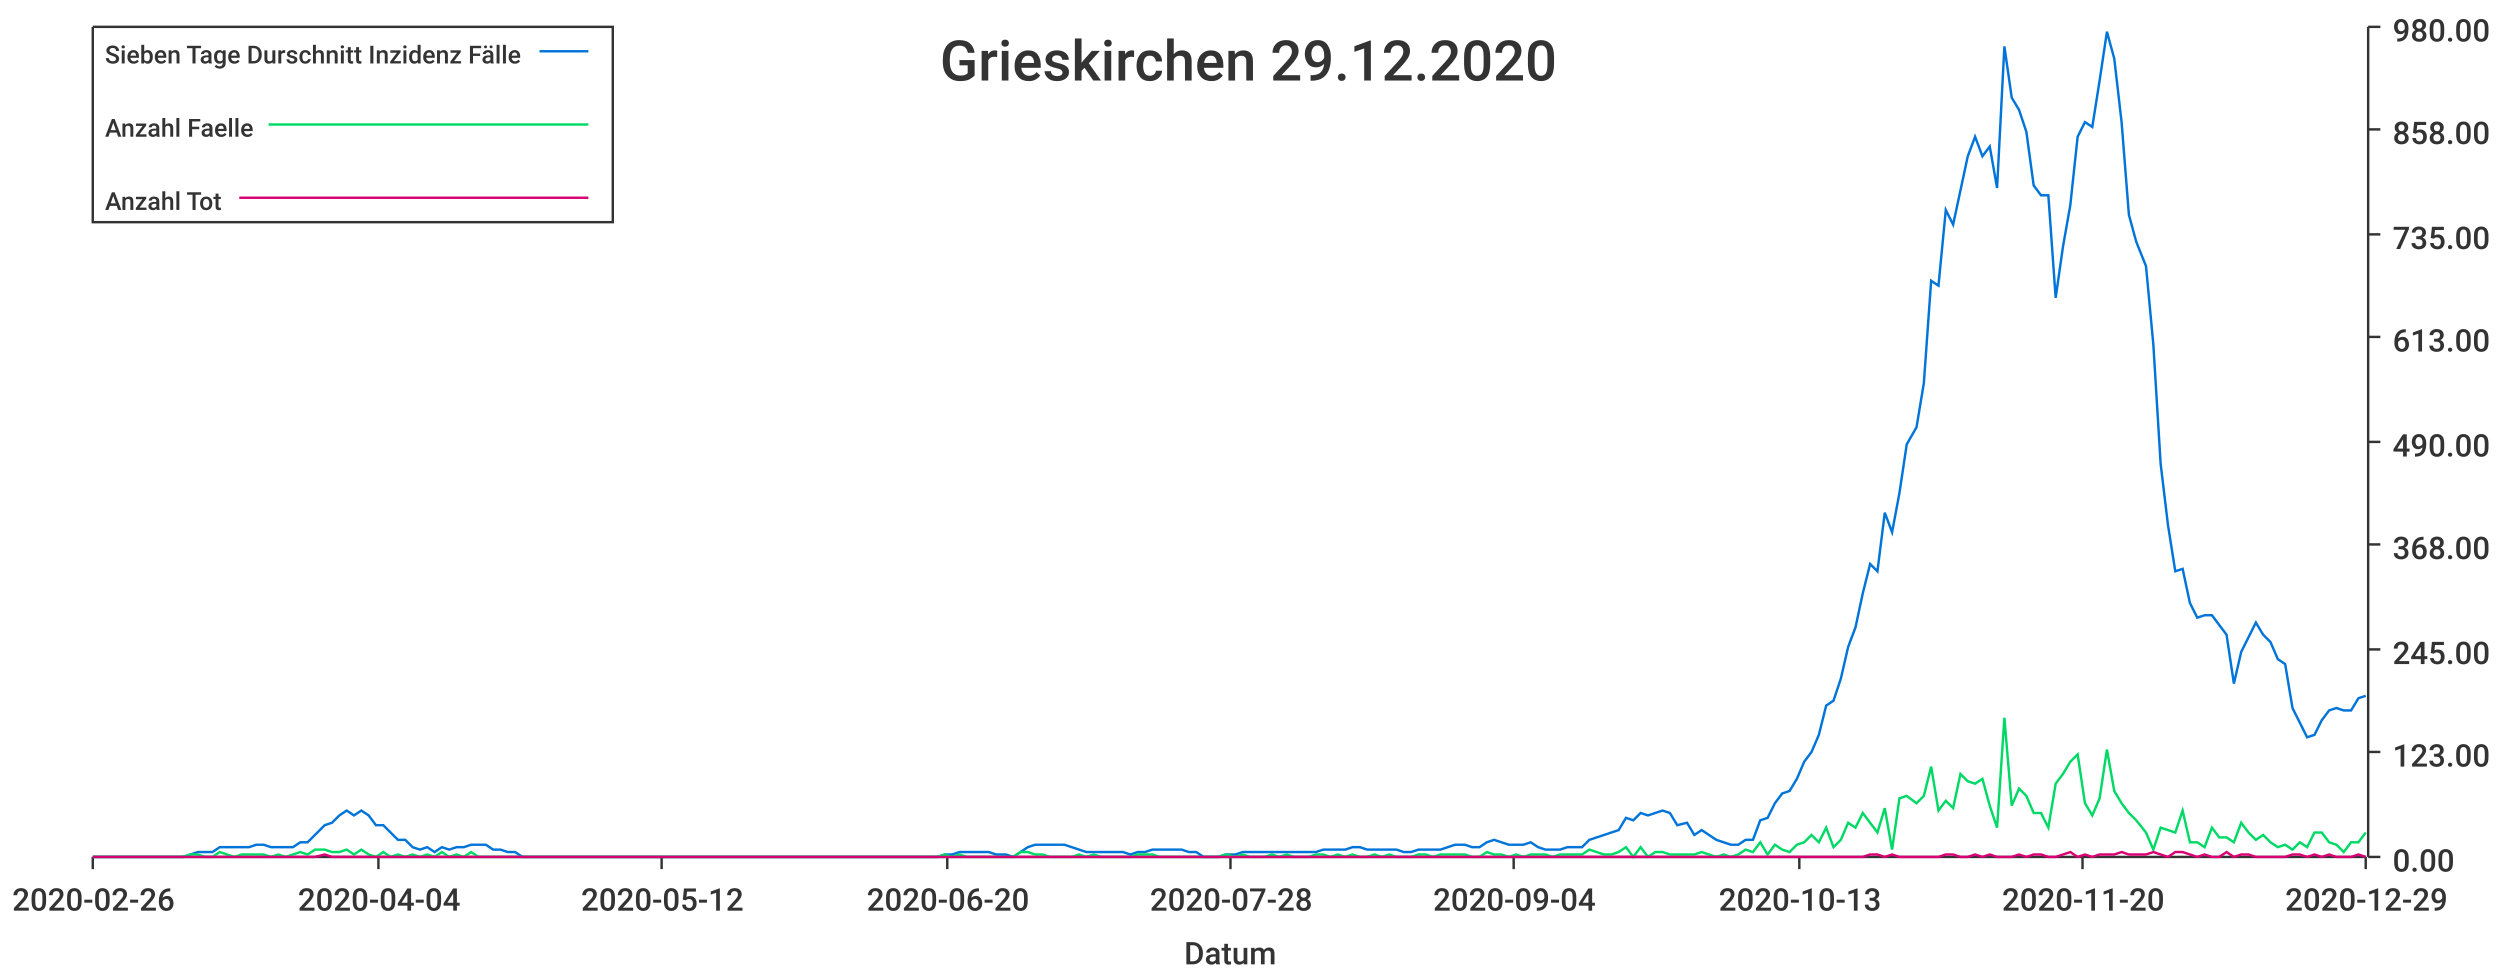
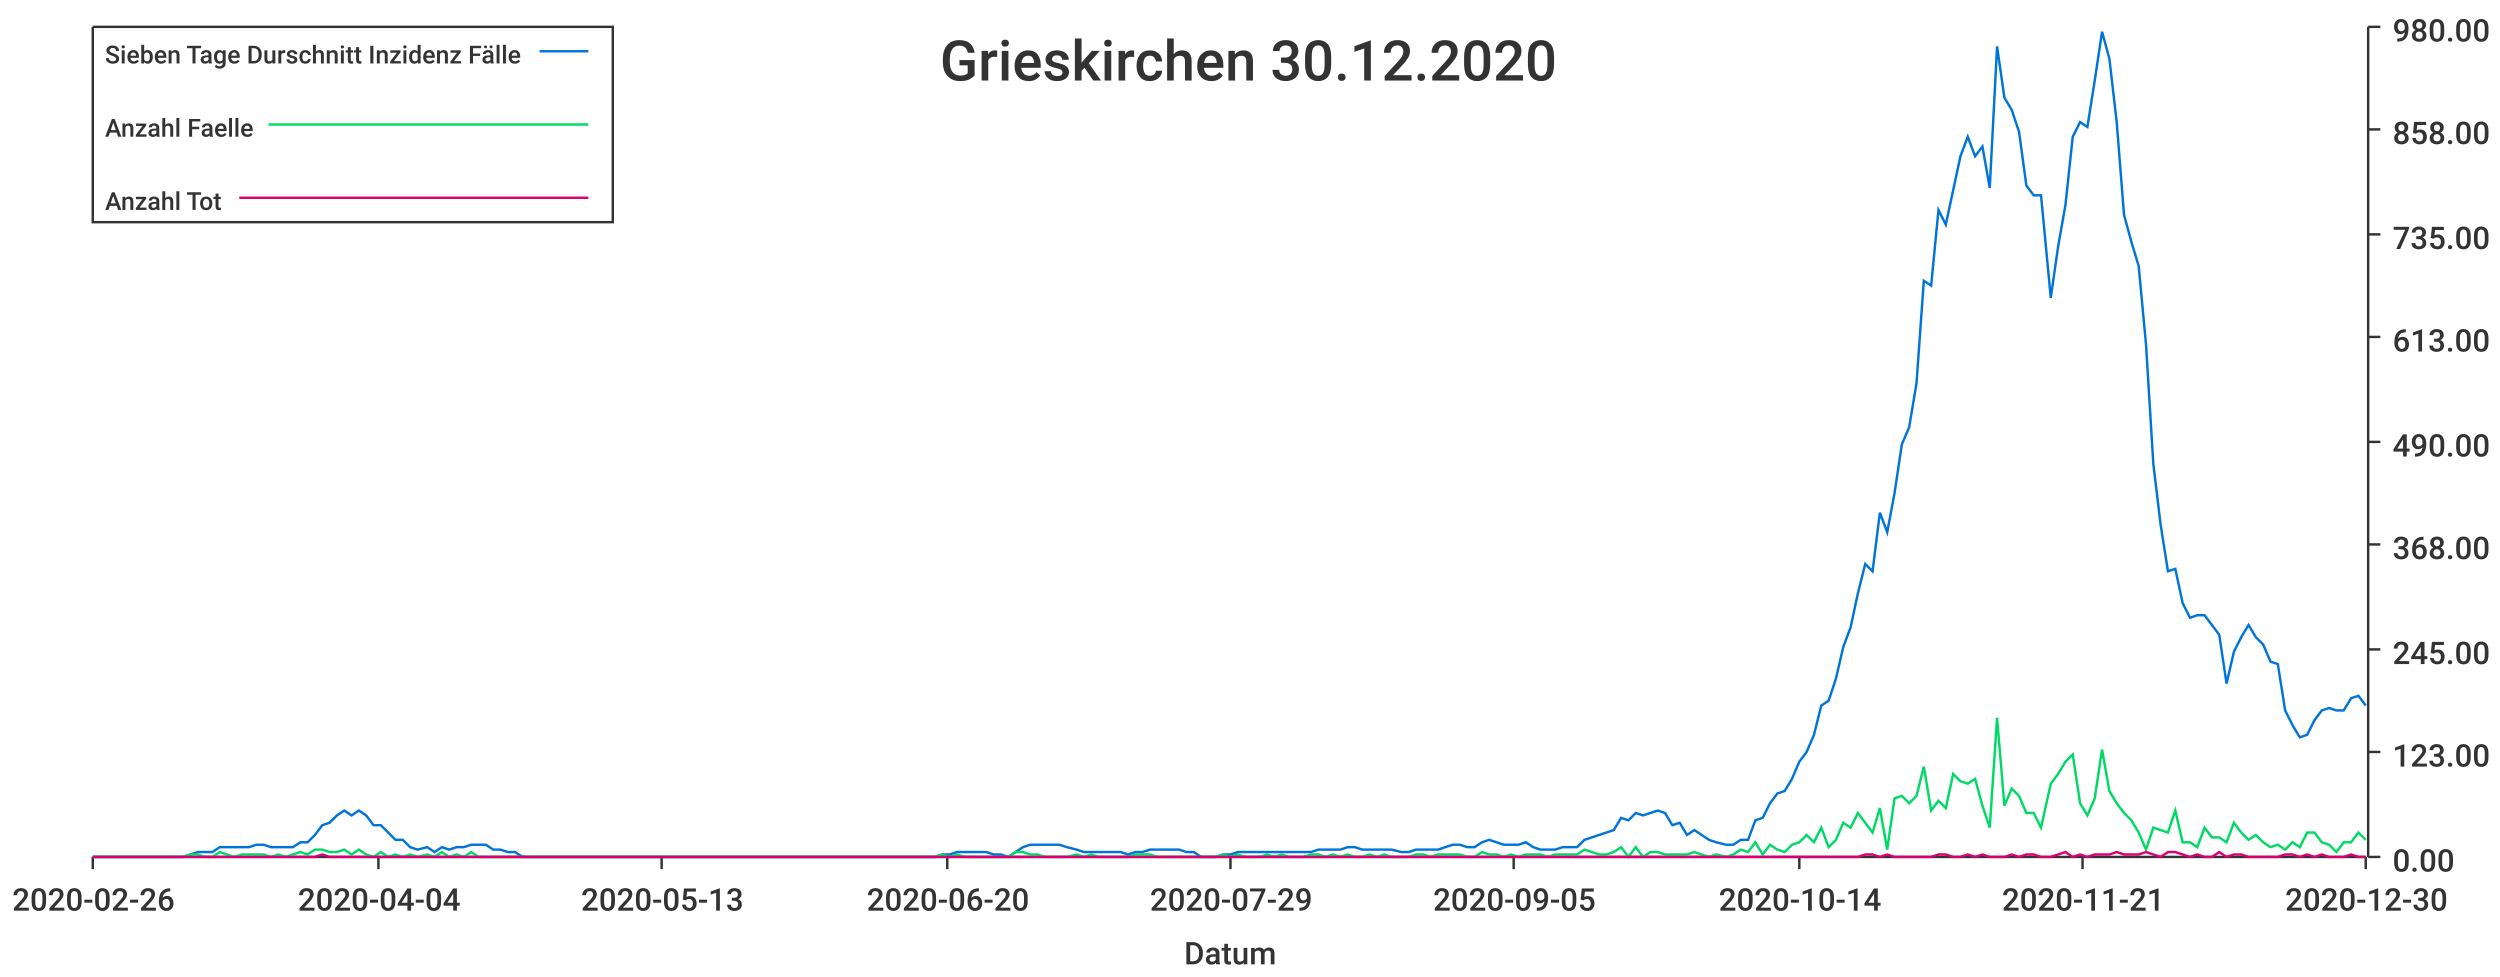
<svg xmlns="http://www.w3.org/2000/svg" width="1024" height="400">\n<path d="M 0 0 L 1024 0 L 1024 400 L 0 400 L 0 0" style="stroke-width:0;stroke:rgba(255,255,255,1.0);fill:rgba(255,255,255,1.0)" />
  <path d="M 38 11 L 969 11 L 969 351 L 38 351 L 38 11" style="stroke-width:0;stroke:rgba(255,255,255,1.0);fill:rgba(255,255,255,1.0)" />
  <path d="M 38 351 L 969 351" style="stroke-width:1;stroke:rgba(51,51,51,1.0);fill:none" />
  <path d="M 38 351 L 38 356" style="stroke-width:1;stroke:rgba(51,51,51,1.0);fill:none" />
  <text x="5" y="373" style="stroke-width:0;stroke:none;fill:rgba(51,51,51,1.0);font-size:12.8px;font-family:'Roboto Medium',sans-serif">2020-02-26</text>
  <path d="M 155 351 L 155 356" style="stroke-width:1;stroke:rgba(51,51,51,1.0);fill:none" />
  <text x="122" y="373" style="stroke-width:0;stroke:none;fill:rgba(51,51,51,1.0);font-size:12.8px;font-family:'Roboto Medium',sans-serif">2020-04-04</text>
  <path d="M 271 351 L 271 356" style="stroke-width:1;stroke:rgba(51,51,51,1.0);fill:none" />
-   <text x="238" y="373" style="stroke-width:0;stroke:none;fill:rgba(51,51,51,1.0);font-size:12.8px;font-family:'Roboto Medium',sans-serif">2020-05-12</text>
+   <text x="238" y="373" style="stroke-width:0;stroke:none;fill:rgba(51,51,51,1.0);font-size:12.8px;font-family:'Roboto Medium',sans-serif">2020-05-13</text>
  <path d="M 388 351 L 388 356" style="stroke-width:1;stroke:rgba(51,51,51,1.0);fill:none" />
  <text x="355" y="373" style="stroke-width:0;stroke:none;fill:rgba(51,51,51,1.0);font-size:12.8px;font-family:'Roboto Medium',sans-serif">2020-06-20</text>
  <path d="M 504 351 L 504 356" style="stroke-width:1;stroke:rgba(51,51,51,1.0);fill:none" />
-   <text x="471" y="373" style="stroke-width:0;stroke:none;fill:rgba(51,51,51,1.0);font-size:12.8px;font-family:'Roboto Medium',sans-serif">2020-07-28</text>
+   <text x="471" y="373" style="stroke-width:0;stroke:none;fill:rgba(51,51,51,1.0);font-size:12.8px;font-family:'Roboto Medium',sans-serif">2020-07-29</text>
  <path d="M 620 351 L 620 356" style="stroke-width:1;stroke:rgba(51,51,51,1.0);fill:none" />
-   <text x="587" y="373" style="stroke-width:0;stroke:none;fill:rgba(51,51,51,1.0);font-size:12.8px;font-family:'Roboto Medium',sans-serif">2020-09-04</text>
+   <text x="587" y="373" style="stroke-width:0;stroke:none;fill:rgba(51,51,51,1.0);font-size:12.8px;font-family:'Roboto Medium',sans-serif">2020-09-05</text>
  <path d="M 737 351 L 737 356" style="stroke-width:1;stroke:rgba(51,51,51,1.0);fill:none" />
-   <text x="704" y="373" style="stroke-width:0;stroke:none;fill:rgba(51,51,51,1.0);font-size:12.8px;font-family:'Roboto Medium',sans-serif">2020-10-13</text>
+   <text x="704" y="373" style="stroke-width:0;stroke:none;fill:rgba(51,51,51,1.0);font-size:12.8px;font-family:'Roboto Medium',sans-serif">2020-10-14</text>
  <path d="M 853 351 L 853 356" style="stroke-width:1;stroke:rgba(51,51,51,1.0);fill:none" />
-   <text x="820" y="373" style="stroke-width:0;stroke:none;fill:rgba(51,51,51,1.0);font-size:12.8px;font-family:'Roboto Medium',sans-serif">2020-11-20</text>
+   <text x="820" y="373" style="stroke-width:0;stroke:none;fill:rgba(51,51,51,1.0);font-size:12.8px;font-family:'Roboto Medium',sans-serif">2020-11-21</text>
  <path d="M 969 351 L 969 356" style="stroke-width:1;stroke:rgba(51,51,51,1.0);fill:none" />
-   <text x="936" y="373" style="stroke-width:0;stroke:none;fill:rgba(51,51,51,1.0);font-size:12.8px;font-family:'Roboto Medium',sans-serif">2020-12-29</text>
+   <text x="936" y="373" style="stroke-width:0;stroke:none;fill:rgba(51,51,51,1.0);font-size:12.8px;font-family:'Roboto Medium',sans-serif">2020-12-30</text>
  <text x="485" y="395" style="stroke-width:0;stroke:none;fill:rgba(51,51,51,1.0);font-size:12.8px;font-family:'Roboto Medium',sans-serif">Datum</text>
  <path d="M 970 351 L 970 11" style="stroke-width:1;stroke:rgba(51,51,51,1.0);fill:none" />
  <path d="M 970 351 L 975 351" style="stroke-width:1;stroke:rgba(51,51,51,1.0);fill:none" />
  <text x="980" y="357" style="stroke-width:0;stroke:none;fill:rgba(51,51,51,1.0);font-size:12.8px;font-family:'Roboto Medium',sans-serif">0.00</text>
  <path d="M 970 308 L 975 308" style="stroke-width:1;stroke:rgba(51,51,51,1.0);fill:none" />
  <text x="980" y="314" style="stroke-width:0;stroke:none;fill:rgba(51,51,51,1.0);font-size:12.8px;font-family:'Roboto Medium',sans-serif">123.00</text>
  <path d="M 970 266 L 975 266" style="stroke-width:1;stroke:rgba(51,51,51,1.0);fill:none" />
  <text x="980" y="272" style="stroke-width:0;stroke:none;fill:rgba(51,51,51,1.0);font-size:12.8px;font-family:'Roboto Medium',sans-serif">245.00</text>
  <path d="M 970 223 L 975 223" style="stroke-width:1;stroke:rgba(51,51,51,1.0);fill:none" />
  <text x="980" y="229" style="stroke-width:0;stroke:none;fill:rgba(51,51,51,1.0);font-size:12.8px;font-family:'Roboto Medium',sans-serif">368.00</text>
  <path d="M 970 181 L 975 181" style="stroke-width:1;stroke:rgba(51,51,51,1.0);fill:none" />
  <text x="980" y="187" style="stroke-width:0;stroke:none;fill:rgba(51,51,51,1.0);font-size:12.8px;font-family:'Roboto Medium',sans-serif">490.00</text>
  <path d="M 970 138 L 975 138" style="stroke-width:1;stroke:rgba(51,51,51,1.0);fill:none" />
  <text x="980" y="144" style="stroke-width:0;stroke:none;fill:rgba(51,51,51,1.0);font-size:12.8px;font-family:'Roboto Medium',sans-serif">613.00</text>
  <path d="M 970 96 L 975 96" style="stroke-width:1;stroke:rgba(51,51,51,1.0);fill:none" />
  <text x="980" y="102" style="stroke-width:0;stroke:none;fill:rgba(51,51,51,1.0);font-size:12.8px;font-family:'Roboto Medium',sans-serif">735.00</text>
  <path d="M 970 53 L 975 53" style="stroke-width:1;stroke:rgba(51,51,51,1.0);fill:none" />
  <text x="980" y="59" style="stroke-width:0;stroke:none;fill:rgba(51,51,51,1.0);font-size:12.8px;font-family:'Roboto Medium',sans-serif">858.00</text>
  <path d="M 970 11 L 975 11" style="stroke-width:1;stroke:rgba(51,51,51,1.0);fill:none" />
  <text x="980" y="17" style="stroke-width:0;stroke:none;fill:rgba(51,51,51,1.0);font-size:12.8px;font-family:'Roboto Medium',sans-serif">980.00</text>
-   <path d="M 38 351 L 42 351 L 45 351 L 48 351 L 51 351 L 54 351 L 57 351 L 60 351 L 63 351 L 66 351 L 69 351 L 72 351 L 75 351 L 78 350 L 81 349 L 84 349 L 87 349 L 90 347 L 93 347 L 96 347 L 99 347 L 102 347 L 105 346 L 108 346 L 111 347 L 114 347 L 117 347 L 120 347 L 123 345 L 126 345 L 129 342 L 133 338 L 136 337 L 139 334 L 142 332 L 145 334 L 148 332 L 151 334 L 154 338 L 157 338 L 160 341 L 163 344 L 166 344 L 169 347 L 172 348 L 175 347 L 178 349 L 181 347 L 184 348 L 187 347 L 190 347 L 193 346 L 196 346 L 199 346 L 202 348 L 205 348 L 208 349 L 211 349 L 214 351 L 217 351 L 220 351 L 223 351 L 227 351 L 230 351 L 233 351 L 236 351 L 239 351 L 242 351 L 245 351 L 248 351 L 251 351 L 254 351 L 257 351 L 260 351 L 263 351 L 266 351 L 269 351 L 272 351 L 275 351 L 278 351 L 281 351 L 284 351 L 287 351 L 290 351 L 293 351 L 296 351 L 299 351 L 302 351 L 305 351 L 308 351 L 311 351 L 314 351 L 317 351 L 321 351 L 324 351 L 327 351 L 330 351 L 333 351 L 336 351 L 339 351 L 342 351 L 345 351 L 348 351 L 351 351 L 354 351 L 357 351 L 360 351 L 363 351 L 366 351 L 369 351 L 372 351 L 375 351 L 378 351 L 381 351 L 384 351 L 387 350 L 390 350 L 393 349 L 396 349 L 399 349 L 402 349 L 405 349 L 408 350 L 412 350 L 415 351 L 418 349 L 421 347 L 424 346 L 427 346 L 430 346 L 433 346 L 436 346 L 439 347 L 442 348 L 445 349 L 448 349 L 451 349 L 454 349 L 457 349 L 460 349 L 463 350 L 466 349 L 469 349 L 472 348 L 475 348 L 478 348 L 481 348 L 484 348 L 487 349 L 490 349 L 493 351 L 496 351 L 499 351 L 502 350 L 506 350 L 509 349 L 512 349 L 515 349 L 518 349 L 521 349 L 524 349 L 527 349 L 530 349 L 533 349 L 536 349 L 539 349 L 542 348 L 545 348 L 548 348 L 551 348 L 554 347 L 557 347 L 560 348 L 563 348 L 566 348 L 569 348 L 572 348 L 575 349 L 578 349 L 581 348 L 584 348 L 587 348 L 590 348 L 593 347 L 596 346 L 600 346 L 603 347 L 606 347 L 609 345 L 612 344 L 615 345 L 618 346 L 621 346 L 624 346 L 627 345 L 630 347 L 633 348 L 636 348 L 639 348 L 642 347 L 645 347 L 648 347 L 651 344 L 654 343 L 657 342 L 660 341 L 663 340 L 666 335 L 669 336 L 672 333 L 675 334 L 678 333 L 681 332 L 684 333 L 687 338 L 691 337 L 694 342 L 697 340 L 700 342 L 703 344 L 706 345 L 709 346 L 712 346 L 715 344 L 718 344 L 721 336 L 724 335 L 727 329 L 730 325 L 733 324 L 736 319 L 739 312 L 742 308 L 745 301 L 748 289 L 751 287 L 754 278 L 757 265 L 760 257 L 763 243 L 766 231 L 769 234 L 772 210 L 775 218 L 778 202 L 781 182 L 785 175 L 788 157 L 791 115 L 794 117 L 797 86 L 800 92 L 803 78 L 806 64 L 809 56 L 812 64 L 815 60 L 818 77 L 821 19 L 824 40 L 827 45 L 830 54 L 833 76 L 836 80 L 839 80 L 842 122 L 845 101 L 848 84 L 851 56 L 854 50 L 857 52 L 860 33 L 863 13 L 866 24 L 869 50 L 872 88 L 875 99 L 879 109 L 882 141 L 885 190 L 888 215 L 891 234 L 894 233 L 897 247 L 900 253 L 903 252 L 906 252 L 909 256 L 912 260 L 915 280 L 918 267 L 921 261 L 924 255 L 927 260 L 930 263 L 933 270 L 936 272 L 939 290 L 942 296 L 945 302 L 948 301 L 951 295 L 954 291 L 957 290 L 960 291 L 963 291 L 966 286 L 969 285" style="stroke-width:1;stroke:rgba(0,116,217,1.0);fill:none" />
-   <path d="M 38 351 L 42 351 L 45 351 L 48 351 L 51 351 L 54 351 L 57 351 L 60 351 L 63 351 L 66 351 L 69 351 L 72 351 L 75 351 L 78 350 L 81 350 L 84 351 L 87 351 L 90 349 L 93 350 L 96 351 L 99 350 L 102 350 L 105 350 L 108 350 L 111 351 L 114 350 L 117 351 L 120 350 L 123 349 L 126 350 L 129 348 L 133 348 L 136 349 L 139 349 L 142 348 L 145 350 L 148 348 L 151 350 L 154 351 L 157 349 L 160 351 L 163 350 L 166 351 L 169 350 L 172 351 L 175 350 L 178 351 L 181 349 L 184 351 L 187 350 L 190 351 L 193 349 L 196 351 L 199 351 L 202 351 L 205 351 L 208 351 L 211 351 L 214 351 L 217 351 L 220 351 L 223 351 L 227 351 L 230 351 L 233 351 L 236 351 L 239 351 L 242 351 L 245 351 L 248 351 L 251 351 L 254 351 L 257 351 L 260 351 L 263 351 L 266 351 L 269 351 L 272 351 L 275 351 L 278 351 L 281 351 L 284 351 L 287 351 L 290 351 L 293 351 L 296 351 L 299 351 L 302 351 L 305 351 L 308 351 L 311 351 L 314 351 L 317 351 L 321 351 L 324 351 L 327 351 L 330 351 L 333 351 L 336 351 L 339 351 L 342 351 L 345 351 L 348 351 L 351 351 L 354 351 L 357 351 L 360 351 L 363 351 L 366 351 L 369 351 L 372 351 L 375 351 L 378 351 L 381 351 L 384 351 L 387 350 L 390 351 L 393 350 L 396 351 L 399 351 L 402 351 L 405 351 L 408 351 L 412 351 L 415 351 L 418 349 L 421 349 L 424 350 L 427 350 L 430 351 L 433 351 L 436 351 L 439 351 L 442 350 L 445 351 L 448 350 L 451 351 L 454 351 L 457 351 L 460 351 L 463 351 L 466 350 L 469 350 L 472 350 L 475 351 L 478 351 L 481 351 L 484 351 L 487 351 L 490 351 L 493 351 L 496 351 L 499 351 L 502 350 L 506 351 L 509 350 L 512 351 L 515 351 L 518 351 L 521 350 L 524 351 L 527 350 L 530 351 L 533 351 L 536 351 L 539 350 L 542 350 L 545 351 L 548 350 L 551 351 L 554 350 L 557 351 L 560 351 L 563 350 L 566 351 L 569 350 L 572 351 L 575 351 L 578 351 L 581 350 L 584 350 L 587 351 L 590 350 L 593 350 L 596 350 L 600 350 L 603 351 L 606 351 L 609 349 L 612 350 L 615 350 L 618 351 L 621 350 L 624 351 L 627 350 L 630 350 L 633 350 L 636 351 L 639 350 L 642 350 L 645 350 L 648 350 L 651 348 L 654 349 L 657 350 L 660 350 L 663 349 L 666 347 L 669 351 L 672 347 L 675 351 L 678 349 L 681 349 L 684 350 L 687 350 L 691 350 L 694 350 L 697 349 L 700 350 L 703 351 L 706 350 L 709 351 L 712 350 L 715 348 L 718 349 L 721 345 L 724 350 L 727 346 L 730 348 L 733 349 L 736 346 L 739 345 L 742 342 L 745 345 L 748 339 L 751 347 L 754 344 L 757 337 L 760 339 L 763 333 L 766 337 L 769 341 L 772 331 L 775 348 L 778 327 L 781 326 L 785 329 L 788 326 L 791 314 L 794 332 L 797 328 L 800 331 L 803 317 L 806 320 L 809 321 L 812 319 L 815 330 L 818 339 L 821 294 L 824 330 L 827 323 L 830 326 L 833 333 L 836 333 L 839 339 L 842 321 L 845 317 L 848 312 L 851 309 L 854 329 L 857 334 L 860 327 L 863 307 L 866 324 L 869 329 L 872 333 L 875 336 L 879 341 L 882 348 L 885 339 L 888 340 L 891 341 L 894 332 L 897 345 L 900 345 L 903 347 L 906 339 L 909 343 L 912 343 L 915 345 L 918 337 L 921 341 L 924 344 L 927 342 L 930 345 L 933 347 L 936 346 L 939 348 L 942 345 L 945 347 L 948 341 L 951 341 L 954 345 L 957 346 L 960 349 L 963 345 L 966 345 L 969 341" style="stroke-width:1;stroke:rgba(0,217,101,1.0);fill:none" />
-   <path d="M 38 351 L 42 351 L 45 351 L 48 351 L 51 351 L 54 351 L 57 351 L 60 351 L 63 351 L 66 351 L 69 351 L 72 351 L 75 351 L 78 351 L 81 351 L 84 351 L 87 351 L 90 351 L 93 351 L 96 351 L 99 351 L 102 351 L 105 351 L 108 351 L 111 351 L 114 351 L 117 351 L 120 351 L 123 351 L 126 351 L 129 351 L 133 350 L 136 351 L 139 351 L 142 351 L 145 351 L 148 351 L 151 351 L 154 351 L 157 351 L 160 351 L 163 351 L 166 351 L 169 351 L 172 351 L 175 351 L 178 351 L 181 351 L 184 351 L 187 351 L 190 351 L 193 351 L 196 351 L 199 351 L 202 351 L 205 351 L 208 351 L 211 351 L 214 351 L 217 351 L 220 351 L 223 351 L 227 351 L 230 351 L 233 351 L 236 351 L 239 351 L 242 351 L 245 351 L 248 351 L 251 351 L 254 351 L 257 351 L 260 351 L 263 351 L 266 351 L 269 351 L 272 351 L 275 351 L 278 351 L 281 351 L 284 351 L 287 351 L 290 351 L 293 351 L 296 351 L 299 351 L 302 351 L 305 351 L 308 351 L 311 351 L 314 351 L 317 351 L 321 351 L 324 351 L 327 351 L 330 351 L 333 351 L 336 351 L 339 351 L 342 351 L 345 351 L 348 351 L 351 351 L 354 351 L 357 351 L 360 351 L 363 351 L 366 351 L 369 351 L 372 351 L 375 351 L 378 351 L 381 351 L 384 351 L 387 351 L 390 351 L 393 351 L 396 351 L 399 351 L 402 351 L 405 351 L 408 351 L 412 351 L 415 351 L 418 351 L 421 351 L 424 351 L 427 351 L 430 351 L 433 351 L 436 351 L 439 351 L 442 351 L 445 351 L 448 351 L 451 351 L 454 351 L 457 351 L 460 351 L 463 351 L 466 351 L 469 351 L 472 351 L 475 351 L 478 351 L 481 351 L 484 351 L 487 351 L 490 351 L 493 351 L 496 351 L 499 351 L 502 351 L 506 351 L 509 351 L 512 351 L 515 351 L 518 351 L 521 351 L 524 351 L 527 351 L 530 351 L 533 351 L 536 351 L 539 351 L 542 351 L 545 351 L 548 351 L 551 351 L 554 351 L 557 351 L 560 351 L 563 351 L 566 351 L 569 351 L 572 351 L 575 351 L 578 351 L 581 351 L 584 351 L 587 351 L 590 351 L 593 351 L 596 351 L 600 351 L 603 351 L 606 351 L 609 351 L 612 351 L 615 351 L 618 351 L 621 351 L 624 351 L 627 351 L 630 351 L 633 351 L 636 351 L 639 351 L 642 351 L 645 351 L 648 351 L 651 351 L 654 351 L 657 351 L 660 351 L 663 351 L 666 351 L 669 351 L 672 351 L 675 351 L 678 351 L 681 351 L 684 351 L 687 351 L 691 351 L 694 351 L 697 351 L 700 351 L 703 351 L 706 351 L 709 351 L 712 351 L 715 351 L 718 351 L 721 351 L 724 351 L 727 351 L 730 351 L 733 351 L 736 351 L 739 351 L 742 351 L 745 351 L 748 351 L 751 351 L 754 351 L 757 351 L 760 351 L 763 351 L 766 350 L 769 350 L 772 351 L 775 350 L 778 351 L 781 351 L 785 351 L 788 351 L 791 351 L 794 351 L 797 350 L 800 350 L 803 351 L 806 351 L 809 350 L 812 351 L 815 350 L 818 351 L 821 351 L 824 351 L 827 350 L 830 351 L 833 350 L 836 350 L 839 351 L 842 351 L 845 350 L 848 349 L 851 351 L 854 350 L 857 351 L 860 350 L 863 350 L 866 350 L 869 349 L 872 350 L 875 350 L 879 350 L 882 349 L 885 350 L 888 351 L 891 349 L 894 349 L 897 350 L 900 351 L 903 350 L 906 351 L 909 351 L 912 349 L 915 351 L 918 350 L 921 350 L 924 351 L 927 351 L 930 351 L 933 351 L 936 351 L 939 350 L 942 350 L 945 351 L 948 350 L 951 351 L 954 350 L 957 351 L 960 351 L 963 351 L 966 350 L 969 351" style="stroke-width:1;stroke:rgba(217,0,116,1.0);fill:none" />
-   <text x="385" y="33" style="stroke-width:0;stroke:none;fill:rgba(51,51,51,1.0);font-size:23.0px;font-family:'Roboto Medium',sans-serif">Grieskirchen 29.12.2020</text>
+   <path d="M 38 351 L 42 351 L 45 351 L 48 351 L 51 351 L 54 351 L 57 351 L 60 351 L 63 351 L 66 351 L 69 351 L 72 351 L 75 351 L 78 350 L 81 349 L 84 349 L 87 349 L 90 347 L 93 347 L 96 347 L 99 347 L 102 347 L 105 346 L 108 346 L 111 347 L 114 347 L 117 347 L 120 347 L 123 345 L 126 345 L 129 342 L 132 338 L 135 337 L 138 334 L 141 332 L 144 334 L 147 332 L 150 334 L 153 338 L 156 338 L 159 341 L 162 344 L 165 344 L 168 347 L 171 348 L 175 347 L 178 349 L 181 347 L 184 348 L 187 347 L 190 347 L 193 346 L 196 346 L 199 346 L 202 348 L 205 348 L 208 349 L 211 349 L 214 351 L 217 351 L 220 351 L 223 351 L 226 351 L 229 351 L 232 351 L 235 351 L 238 351 L 241 351 L 244 351 L 247 351 L 250 351 L 253 351 L 256 351 L 259 351 L 262 351 L 265 351 L 268 351 L 271 351 L 274 351 L 277 351 L 280 351 L 283 351 L 286 351 L 289 351 L 292 351 L 295 351 L 298 351 L 301 351 L 304 351 L 308 351 L 311 351 L 314 351 L 317 351 L 320 351 L 323 351 L 326 351 L 329 351 L 332 351 L 335 351 L 338 351 L 341 351 L 344 351 L 347 351 L 350 351 L 353 351 L 356 351 L 359 351 L 362 351 L 365 351 L 368 351 L 371 351 L 374 351 L 377 351 L 380 351 L 383 351 L 386 350 L 389 350 L 392 349 L 395 349 L 398 349 L 401 349 L 404 349 L 407 350 L 410 350 L 413 351 L 416 349 L 419 347 L 422 346 L 425 346 L 428 346 L 431 346 L 434 346 L 437 347 L 441 348 L 444 349 L 447 349 L 450 349 L 453 349 L 456 349 L 459 349 L 462 350 L 465 349 L 468 349 L 471 348 L 474 348 L 477 348 L 480 348 L 483 348 L 486 349 L 489 349 L 492 351 L 495 351 L 498 351 L 501 350 L 504 350 L 507 349 L 510 349 L 513 349 L 516 349 L 519 349 L 522 349 L 525 349 L 528 349 L 531 349 L 534 349 L 537 349 L 540 348 L 543 348 L 546 348 L 549 348 L 552 347 L 555 347 L 558 348 L 561 348 L 564 348 L 567 348 L 570 348 L 574 349 L 577 349 L 580 348 L 583 348 L 586 348 L 589 348 L 592 347 L 595 346 L 598 346 L 601 347 L 604 347 L 607 345 L 610 344 L 613 345 L 616 346 L 619 346 L 622 346 L 625 345 L 628 347 L 631 348 L 634 348 L 637 348 L 640 347 L 643 347 L 646 347 L 649 344 L 652 343 L 655 342 L 658 341 L 661 340 L 664 335 L 667 336 L 670 333 L 673 334 L 676 333 L 679 332 L 682 333 L 685 338 L 688 337 L 691 342 L 694 340 L 697 342 L 700 344 L 703 345 L 707 346 L 710 346 L 713 344 L 716 344 L 719 336 L 722 335 L 725 329 L 728 325 L 731 324 L 734 319 L 737 312 L 740 308 L 743 301 L 746 289 L 749 287 L 752 278 L 755 265 L 758 257 L 761 243 L 764 231 L 767 234 L 770 210 L 773 218 L 776 202 L 779 182 L 782 175 L 785 157 L 788 115 L 791 117 L 794 86 L 797 92 L 800 78 L 803 64 L 806 56 L 809 64 L 812 60 L 815 77 L 818 19 L 821 40 L 824 45 L 827 54 L 830 76 L 833 80 L 836 80 L 840 122 L 843 101 L 846 84 L 849 56 L 852 50 L 855 52 L 858 33 L 861 13 L 864 24 L 867 50 L 870 88 L 873 99 L 876 109 L 879 141 L 882 190 L 885 215 L 888 234 L 891 233 L 894 247 L 897 253 L 900 252 L 903 252 L 906 256 L 909 260 L 912 280 L 915 267 L 918 261 L 921 256 L 924 261 L 927 264 L 930 271 L 933 272 L 936 291 L 939 297 L 942 302 L 945 301 L 948 295 L 951 291 L 954 290 L 957 291 L 960 291 L 963 286 L 966 285 L 969 289" style="stroke-width:1;stroke:rgba(0,116,217,1.0);fill:none" />
+   <path d="M 38 351 L 42 351 L 45 351 L 48 351 L 51 351 L 54 351 L 57 351 L 60 351 L 63 351 L 66 351 L 69 351 L 72 351 L 75 351 L 78 350 L 81 350 L 84 351 L 87 351 L 90 349 L 93 350 L 96 351 L 99 350 L 102 350 L 105 350 L 108 350 L 111 351 L 114 350 L 117 351 L 120 350 L 123 349 L 126 350 L 129 348 L 132 348 L 135 349 L 138 349 L 141 348 L 144 350 L 147 348 L 150 350 L 153 351 L 156 349 L 159 351 L 162 350 L 165 351 L 168 350 L 171 351 L 175 350 L 178 351 L 181 349 L 184 351 L 187 350 L 190 351 L 193 349 L 196 351 L 199 351 L 202 351 L 205 351 L 208 351 L 211 351 L 214 351 L 217 351 L 220 351 L 223 351 L 226 351 L 229 351 L 232 351 L 235 351 L 238 351 L 241 351 L 244 351 L 247 351 L 250 351 L 253 351 L 256 351 L 259 351 L 262 351 L 265 351 L 268 351 L 271 351 L 274 351 L 277 351 L 280 351 L 283 351 L 286 351 L 289 351 L 292 351 L 295 351 L 298 351 L 301 351 L 304 351 L 308 351 L 311 351 L 314 351 L 317 351 L 320 351 L 323 351 L 326 351 L 329 351 L 332 351 L 335 351 L 338 351 L 341 351 L 344 351 L 347 351 L 350 351 L 353 351 L 356 351 L 359 351 L 362 351 L 365 351 L 368 351 L 371 351 L 374 351 L 377 351 L 380 351 L 383 351 L 386 350 L 389 351 L 392 350 L 395 351 L 398 351 L 401 351 L 404 351 L 407 351 L 410 351 L 413 351 L 416 349 L 419 349 L 422 350 L 425 350 L 428 351 L 431 351 L 434 351 L 437 351 L 441 350 L 444 351 L 447 350 L 450 351 L 453 351 L 456 351 L 459 351 L 462 351 L 465 350 L 468 350 L 471 350 L 474 351 L 477 351 L 480 351 L 483 351 L 486 351 L 489 351 L 492 351 L 495 351 L 498 351 L 501 350 L 504 351 L 507 350 L 510 351 L 513 351 L 516 351 L 519 350 L 522 351 L 525 350 L 528 351 L 531 351 L 534 351 L 537 350 L 540 350 L 543 351 L 546 350 L 549 351 L 552 350 L 555 351 L 558 351 L 561 350 L 564 351 L 567 350 L 570 351 L 574 351 L 577 351 L 580 350 L 583 350 L 586 351 L 589 350 L 592 350 L 595 350 L 598 350 L 601 351 L 604 351 L 607 349 L 610 350 L 613 350 L 616 351 L 619 350 L 622 351 L 625 350 L 628 350 L 631 350 L 634 351 L 637 350 L 640 350 L 643 350 L 646 350 L 649 348 L 652 349 L 655 350 L 658 350 L 661 349 L 664 347 L 667 351 L 670 347 L 673 351 L 676 349 L 679 349 L 682 350 L 685 350 L 688 350 L 691 350 L 694 349 L 697 350 L 700 351 L 703 350 L 707 351 L 710 350 L 713 348 L 716 349 L 719 345 L 722 350 L 725 346 L 728 348 L 731 349 L 734 346 L 737 345 L 740 342 L 743 345 L 746 339 L 749 347 L 752 344 L 755 337 L 758 339 L 761 333 L 764 337 L 767 341 L 770 331 L 773 348 L 776 327 L 779 326 L 782 329 L 785 326 L 788 314 L 791 332 L 794 328 L 797 331 L 800 317 L 803 320 L 806 321 L 809 319 L 812 330 L 815 339 L 818 294 L 821 330 L 824 323 L 827 326 L 830 333 L 833 333 L 836 339 L 840 321 L 843 317 L 846 312 L 849 309 L 852 329 L 855 334 L 858 327 L 861 307 L 864 324 L 867 329 L 870 333 L 873 336 L 876 341 L 879 348 L 882 339 L 885 340 L 888 341 L 891 332 L 894 345 L 897 345 L 900 347 L 903 339 L 906 343 L 909 343 L 912 345 L 915 337 L 918 341 L 921 344 L 924 342 L 927 345 L 930 347 L 933 346 L 936 348 L 939 345 L 942 347 L 945 341 L 948 341 L 951 345 L 954 346 L 957 349 L 960 345 L 963 345 L 966 341 L 969 344" style="stroke-width:1;stroke:rgba(0,217,101,1.0);fill:none" />
+   <path d="M 38 351 L 42 351 L 45 351 L 48 351 L 51 351 L 54 351 L 57 351 L 60 351 L 63 351 L 66 351 L 69 351 L 72 351 L 75 351 L 78 351 L 81 351 L 84 351 L 87 351 L 90 351 L 93 351 L 96 351 L 99 351 L 102 351 L 105 351 L 108 351 L 111 351 L 114 351 L 117 351 L 120 351 L 123 351 L 126 351 L 129 351 L 132 350 L 135 351 L 138 351 L 141 351 L 144 351 L 147 351 L 150 351 L 153 351 L 156 351 L 159 351 L 162 351 L 165 351 L 168 351 L 171 351 L 175 351 L 178 351 L 181 351 L 184 351 L 187 351 L 190 351 L 193 351 L 196 351 L 199 351 L 202 351 L 205 351 L 208 351 L 211 351 L 214 351 L 217 351 L 220 351 L 223 351 L 226 351 L 229 351 L 232 351 L 235 351 L 238 351 L 241 351 L 244 351 L 247 351 L 250 351 L 253 351 L 256 351 L 259 351 L 262 351 L 265 351 L 268 351 L 271 351 L 274 351 L 277 351 L 280 351 L 283 351 L 286 351 L 289 351 L 292 351 L 295 351 L 298 351 L 301 351 L 304 351 L 308 351 L 311 351 L 314 351 L 317 351 L 320 351 L 323 351 L 326 351 L 329 351 L 332 351 L 335 351 L 338 351 L 341 351 L 344 351 L 347 351 L 350 351 L 353 351 L 356 351 L 359 351 L 362 351 L 365 351 L 368 351 L 371 351 L 374 351 L 377 351 L 380 351 L 383 351 L 386 351 L 389 351 L 392 351 L 395 351 L 398 351 L 401 351 L 404 351 L 407 351 L 410 351 L 413 351 L 416 351 L 419 351 L 422 351 L 425 351 L 428 351 L 431 351 L 434 351 L 437 351 L 441 351 L 444 351 L 447 351 L 450 351 L 453 351 L 456 351 L 459 351 L 462 351 L 465 351 L 468 351 L 471 351 L 474 351 L 477 351 L 480 351 L 483 351 L 486 351 L 489 351 L 492 351 L 495 351 L 498 351 L 501 351 L 504 351 L 507 351 L 510 351 L 513 351 L 516 351 L 519 351 L 522 351 L 525 351 L 528 351 L 531 351 L 534 351 L 537 351 L 540 351 L 543 351 L 546 351 L 549 351 L 552 351 L 555 351 L 558 351 L 561 351 L 564 351 L 567 351 L 570 351 L 574 351 L 577 351 L 580 351 L 583 351 L 586 351 L 589 351 L 592 351 L 595 351 L 598 351 L 601 351 L 604 351 L 607 351 L 610 351 L 613 351 L 616 351 L 619 351 L 622 351 L 625 351 L 628 351 L 631 351 L 634 351 L 637 351 L 640 351 L 643 351 L 646 351 L 649 351 L 652 351 L 655 351 L 658 351 L 661 351 L 664 351 L 667 351 L 670 351 L 673 351 L 676 351 L 679 351 L 682 351 L 685 351 L 688 351 L 691 351 L 694 351 L 697 351 L 700 351 L 703 351 L 707 351 L 710 351 L 713 351 L 716 351 L 719 351 L 722 351 L 725 351 L 728 351 L 731 351 L 734 351 L 737 351 L 740 351 L 743 351 L 746 351 L 749 351 L 752 351 L 755 351 L 758 351 L 761 351 L 764 350 L 767 350 L 770 351 L 773 350 L 776 351 L 779 351 L 782 351 L 785 351 L 788 351 L 791 351 L 794 350 L 797 350 L 800 351 L 803 351 L 806 350 L 809 351 L 812 350 L 815 351 L 818 351 L 821 351 L 824 350 L 827 351 L 830 350 L 833 350 L 836 351 L 840 351 L 843 350 L 846 349 L 849 351 L 852 350 L 855 351 L 858 350 L 861 350 L 864 350 L 867 349 L 870 350 L 873 350 L 876 350 L 879 349 L 882 350 L 885 351 L 888 349 L 891 349 L 894 350 L 897 351 L 900 350 L 903 351 L 906 351 L 909 349 L 912 351 L 915 350 L 918 350 L 921 351 L 924 351 L 927 351 L 930 351 L 933 351 L 936 350 L 939 350 L 942 351 L 945 350 L 948 351 L 951 350 L 954 351 L 957 351 L 960 351 L 963 350 L 966 351 L 969 351" style="stroke-width:1;stroke:rgba(217,0,116,1.0);fill:none" />
+   <text x="385" y="33" style="stroke-width:0;stroke:none;fill:rgba(51,51,51,1.0);font-size:23.0px;font-family:'Roboto Medium',sans-serif">Grieskirchen 30.12.2020</text>
  <path d="M 38 11 L 251 11 L 251 91 L 38 91 L 38 11" style="stroke-width:1;stroke:rgba(51,51,51,1.0);fill:rgba(255,255,255,1.0)" />
  <text x="43" y="26" style="stroke-width:0;stroke:none;fill:rgba(51,51,51,1.0);font-size:10.2px;font-family:'Roboto Medium',sans-serif">Sieben Tage Durschnitt Inzidenz Fälle</text>
  <path d="M 221 21 L 241 21" style="stroke-width:1;stroke:rgba(0,116,217,1.0);fill:none" />
  <text x="43" y="56" style="stroke-width:0;stroke:none;fill:rgba(51,51,51,1.0);font-size:10.2px;font-family:'Roboto Medium',sans-serif">Anzahl Faelle</text>
  <path d="M 110 51 L 241 51" style="stroke-width:1;stroke:rgba(0,217,101,1.0);fill:none" />
  <text x="43" y="86" style="stroke-width:0;stroke:none;fill:rgba(51,51,51,1.0);font-size:10.2px;font-family:'Roboto Medium',sans-serif">Anzahl Tot</text>
  <path d="M 98 81 L 241 81" style="stroke-width:1;stroke:rgba(217,0,116,1.0);fill:none" />
</svg>
